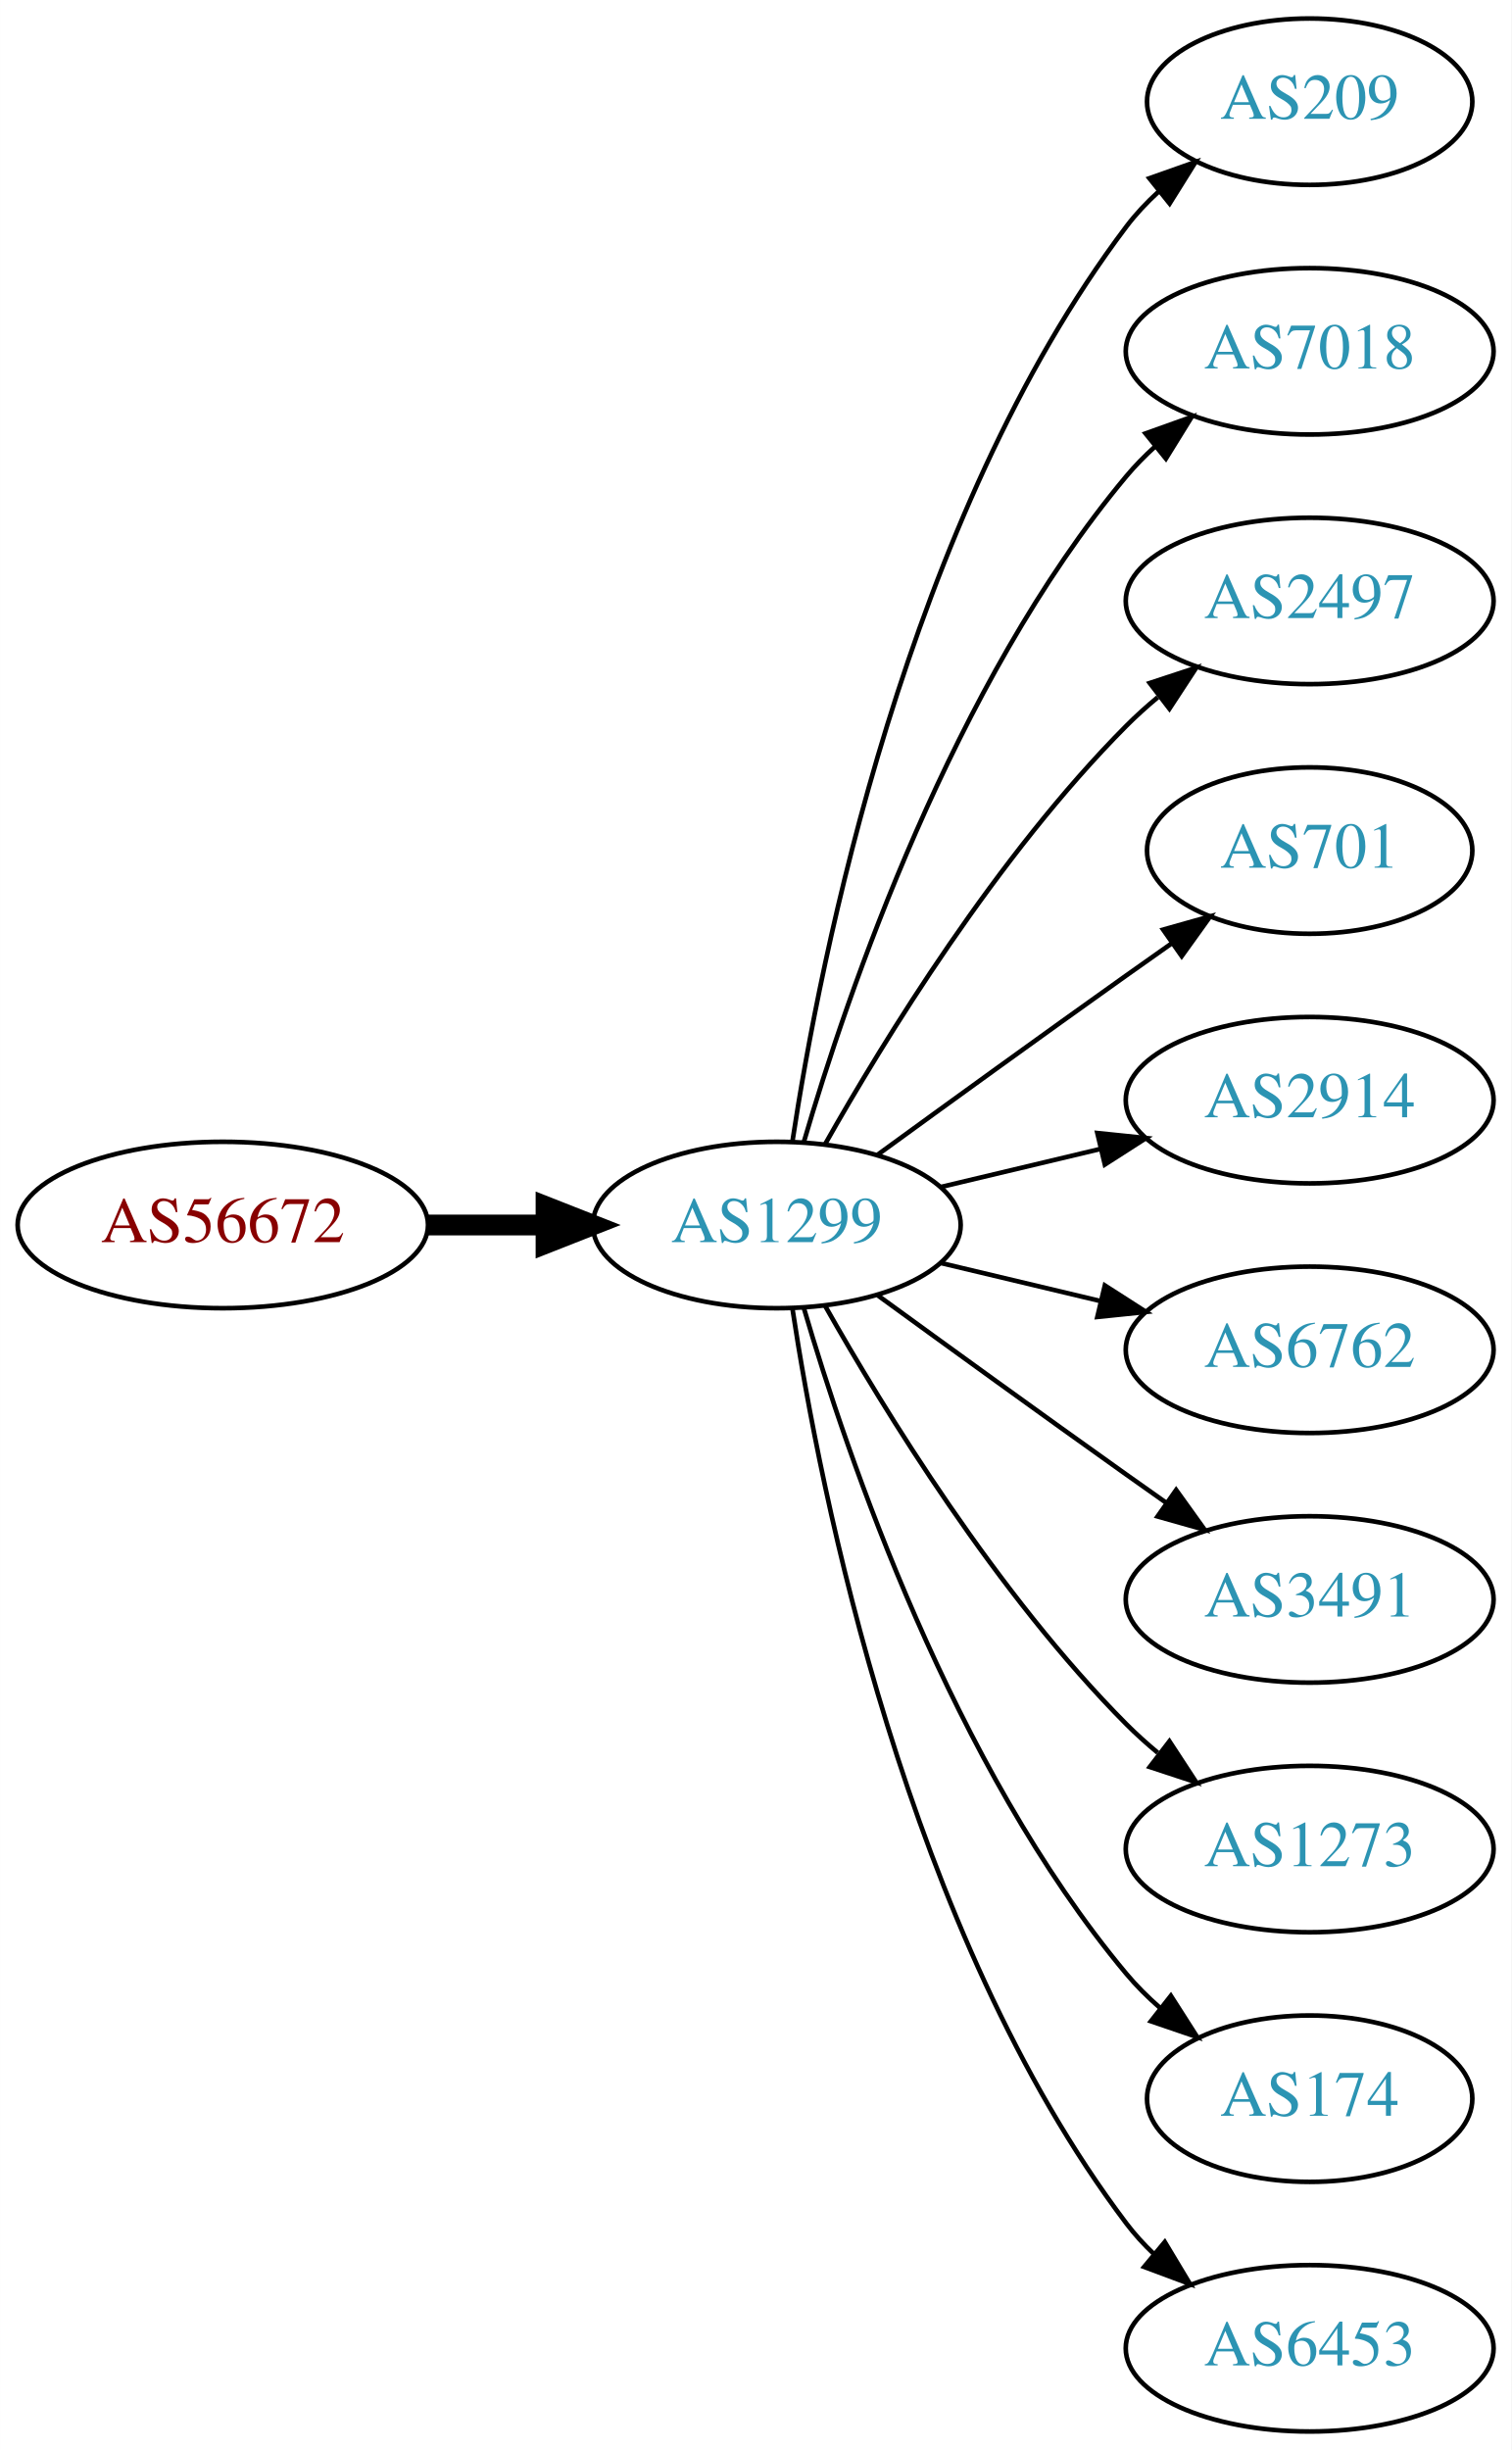
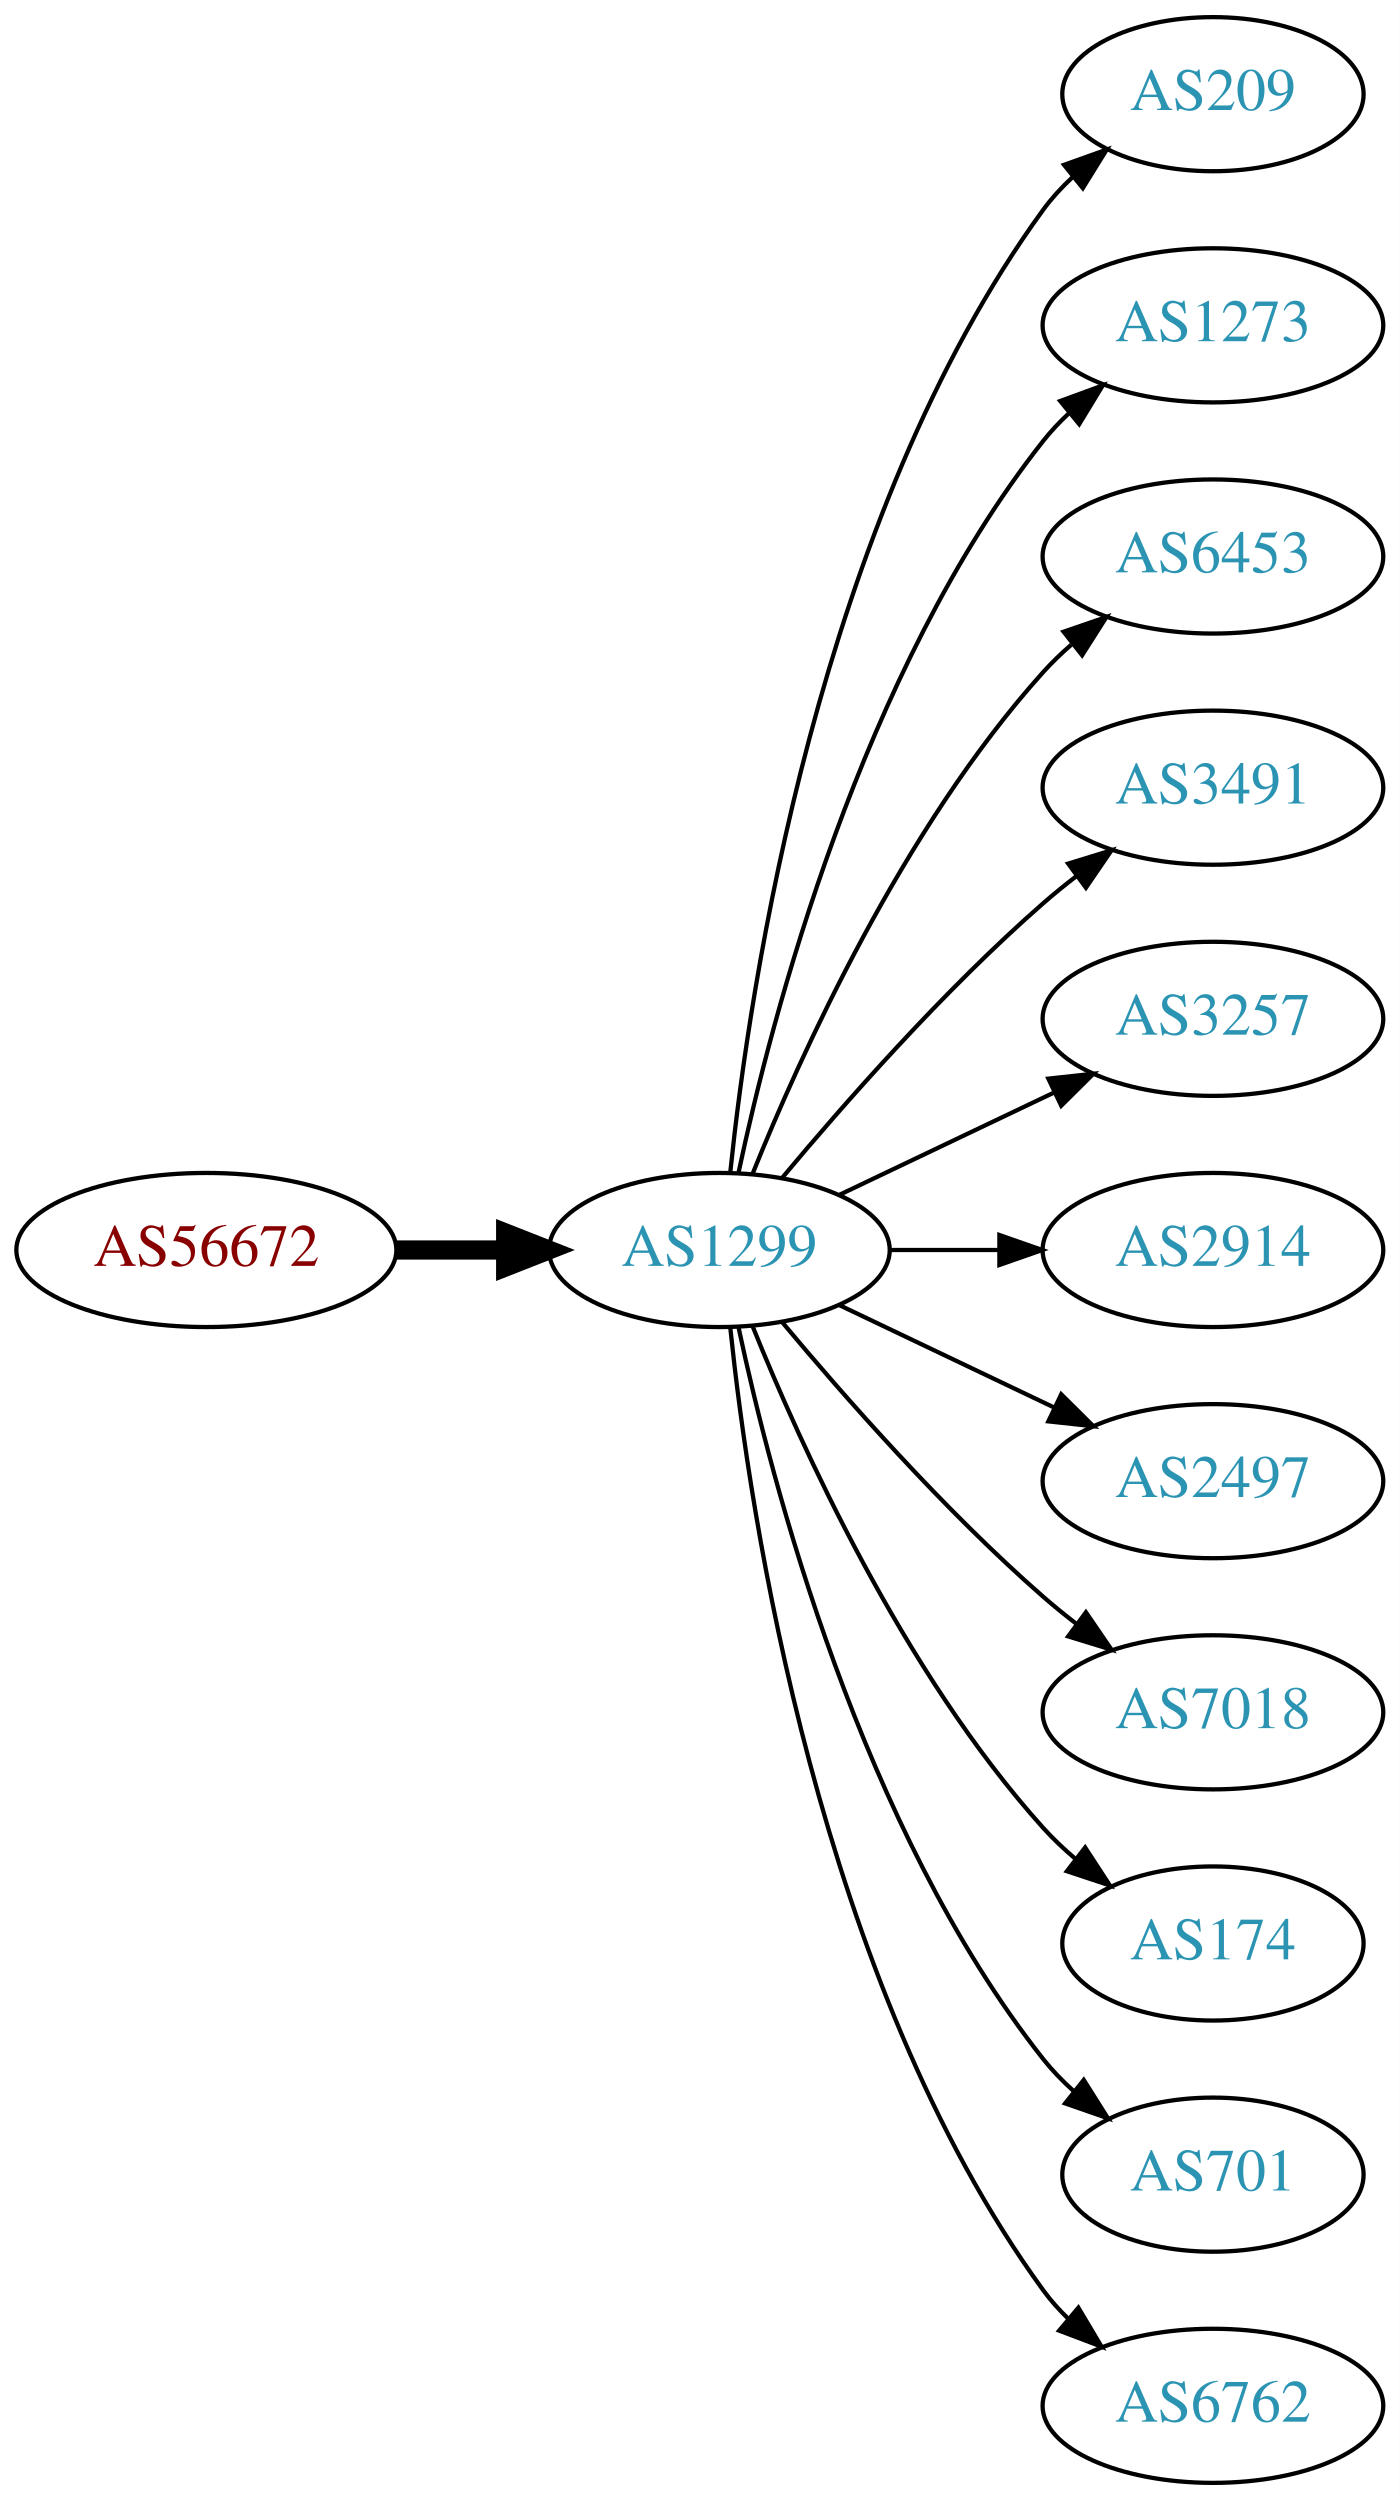
- <svg xmlns="http://www.w3.org/2000/svg" xmlns:xlink="http://www.w3.org/1999/xlink" width="327pt" height="530pt" viewBox="0.00 0.00 326.98 530.00">
-   <g id="graph0" class="graph" transform="scale(1 1) rotate(0) translate(4 526)">
-     <polygon fill="white" stroke="none" points="-4,4 -4,-526 322.978,-526 322.978,4 -4,4" />
+ <svg xmlns="http://www.w3.org/2000/svg" xmlns:xlink="http://www.w3.org/1999/xlink" width="327pt" height="584pt" viewBox="0.00 0.00 326.98 584.00">
+   <g id="graph0" class="graph" transform="scale(1 1) rotate(0) translate(4 580)">
+     <polygon fill="white" stroke="none" points="-4,4 -4,-580 322.978,-580 322.978,4 -4,4" />
    <g id="node1" class="node">
      <g id="a_node1">
        <a xlink:href="/asn/56672" xlink:title="AS56672 ~ ENERGIEAG-AT-AS [AT]">
-           <ellipse fill="#ffffff" stroke="black" cx="44.196" cy="-261" rx="44.393" ry="18" />
-           <text text-anchor="middle" x="44.196" y="-257.3" font-family="Times,serif" font-size="14.00" fill="#880000">AS56672</text>
+           <ellipse fill="#ffffff" stroke="black" cx="44.196" cy="-288" rx="44.393" ry="18" />
+           <text text-anchor="middle" x="44.196" y="-284.3" font-family="Times,serif" font-size="14.00" fill="#880000">AS56672</text>
        </a>
      </g>
    </g>
    <g id="node2" class="node">
      <g id="a_node2">
        <a xlink:href="/asn/1299" xlink:title="AS1299 ~ Telia Carrier [EU]">
-           <ellipse fill="#ffffff" stroke="black" cx="164.039" cy="-261" rx="39.794" ry="18" />
-           <text text-anchor="middle" x="164.039" y="-257.3" font-family="Times,serif" font-size="14.00" fill="#2c94b3">AS1299</text>
+           <ellipse fill="#ffffff" stroke="black" cx="164.039" cy="-288" rx="39.794" ry="18" />
+           <text text-anchor="middle" x="164.039" y="-284.3" font-family="Times,serif" font-size="14.00" fill="#2c94b3">AS1299</text>
        </a>
      </g>
    </g>
    <g id="edge1" class="edge">
-       <path fill="none" stroke="black" stroke-width="4.5" d="M88.407,-261C96.72,-261 105.482,-261 113.965,-261" />
-       <polygon fill="black" stroke="black" stroke-width="4.5" points="114.123,-264.938 124.123,-261 114.123,-257.063 114.123,-264.938" />
+       <path fill="none" stroke="black" stroke-width="4.5" d="M88.407,-288C96.72,-288 105.482,-288 113.965,-288" />
+       <polygon fill="black" stroke="black" stroke-width="4.5" points="114.123,-291.938 124.123,-288 114.123,-284.063 114.123,-291.938" />
    </g>
    <g id="node3" class="node">
      <g id="a_node3">
        <a xlink:href="/asn/209" xlink:title="AS209 ~ CenturyLink Communications, LLC [US]">
-           <ellipse fill="#ffffff" stroke="black" cx="279.332" cy="-504" rx="35.194" ry="18" />
-           <text text-anchor="middle" x="279.332" y="-500.3" font-family="Times,serif" font-size="14.00" fill="#2c94b3">AS209</text>
+           <ellipse fill="#ffffff" stroke="black" cx="279.332" cy="-558" rx="35.194" ry="18" />
+           <text text-anchor="middle" x="279.332" y="-554.3" font-family="Times,serif" font-size="14.00" fill="#2c94b3">AS209</text>
        </a>
      </g>
    </g>
    <g id="edge2" class="edge">
-       <path fill="none" stroke="black" d="M167.415,-278.986C173.389,-318.422 192.1,-413.995 239.685,-477 241.708,-479.678 244.073,-482.19 246.621,-484.522" />
-       <polygon fill="black" stroke="black" points="244.655,-487.432 254.646,-490.958 249.035,-481.972 244.655,-487.432" />
+       <path fill="none" stroke="black" d="M166.595,-306.256C171.066,-349.303 187.199,-458.94 239.685,-531 241.661,-533.712 243.995,-536.249 246.522,-538.595" />
+       <polygon fill="black" stroke="black" points="244.539,-541.493 254.517,-545.055 248.938,-536.048 244.539,-541.493" />
    </g>
    <g id="node4" class="node">
      <g id="a_node4">
-         <a xlink:href="/asn/7018" xlink:title="AS7018 ~ AT&amp;T Services, Inc. [US]">
-           <ellipse fill="#ffffff" stroke="black" cx="279.332" cy="-450" rx="39.794" ry="18" />
-           <text text-anchor="middle" x="279.332" y="-446.3" font-family="Times,serif" font-size="14.00" fill="#2c94b3">AS7018</text>
+         <a xlink:href="/asn/1273" xlink:title="AS1273 ~ Vodafone Group PLC [EU]">
+           <ellipse fill="#ffffff" stroke="black" cx="279.332" cy="-504" rx="39.794" ry="18" />
+           <text text-anchor="middle" x="279.332" y="-500.3" font-family="Times,serif" font-size="14.00" fill="#2c94b3">AS1273</text>
        </a>
      </g>
    </g>
    <g id="edge3" class="edge">
-       <path fill="none" stroke="black" d="M169.913,-279.002C179.227,-310.844 202.043,-377.981 239.685,-423 241.555,-425.237 243.654,-427.374 245.88,-429.396" />
-       <polygon fill="black" stroke="black" points="243.823,-432.234 253.799,-435.804 248.227,-426.793 243.823,-432.234" />
+       <path fill="none" stroke="black" d="M168.529,-306.16C176.16,-342.03 197.152,-423.155 239.685,-477 241.493,-479.288 243.545,-481.462 245.74,-483.51" />
+       <polygon fill="black" stroke="black" points="243.651,-486.323 253.6,-489.966 248.094,-480.914 243.651,-486.323" />
    </g>
    <g id="node5" class="node">
      <g id="a_node5">
-         <a xlink:href="/asn/2497" xlink:title="AS2497 ~ Internet Initiative Japan Inc. [JP]">
-           <ellipse fill="#ffffff" stroke="black" cx="279.332" cy="-396" rx="39.794" ry="18" />
-           <text text-anchor="middle" x="279.332" y="-392.3" font-family="Times,serif" font-size="14.00" fill="#2c94b3">AS2497</text>
+         <a xlink:href="/asn/6453" xlink:title="AS6453 ~ TATA COMMUNICATIONS (AMERICA) INC [US]">
+           <ellipse fill="#ffffff" stroke="black" cx="279.332" cy="-450" rx="39.794" ry="18" />
+           <text text-anchor="middle" x="279.332" y="-446.3" font-family="Times,serif" font-size="14.00" fill="#2c94b3">AS6453</text>
        </a>
      </g>
    </g>
    <g id="edge4" class="edge">
-       <path fill="none" stroke="black" d="M174.498,-278.49C187.28,-301.096 211.712,-340.886 239.685,-369 241.796,-371.121 244.092,-373.188 246.477,-375.171" />
-       <polygon fill="black" stroke="black" points="244.73,-378.242 254.793,-381.556 248.993,-372.69 244.73,-378.242" />
+       <path fill="none" stroke="black" d="M171.786,-305.787C182.837,-333.243 206.891,-386.578 239.685,-423 241.688,-425.224 243.906,-427.363 246.239,-429.397" />
+       <polygon fill="black" stroke="black" points="244.437,-432.433 254.458,-435.873 248.769,-426.935 244.437,-432.433" />
    </g>
    <g id="node6" class="node">
      <g id="a_node6">
-         <a xlink:href="/asn/701" xlink:title="AS701 ~ UUNET [US]">
-           <ellipse fill="#ffffff" stroke="black" cx="279.332" cy="-342" rx="35.194" ry="18" />
-           <text text-anchor="middle" x="279.332" y="-338.3" font-family="Times,serif" font-size="14.00" fill="#2c94b3">AS701</text>
+         <a xlink:href="/asn/3491" xlink:title="AS3491 ~ PCCW Global, Inc. [US]">
+           <ellipse fill="#ffffff" stroke="black" cx="279.332" cy="-396" rx="39.794" ry="18" />
+           <text text-anchor="middle" x="279.332" y="-392.3" font-family="Times,serif" font-size="14.00" fill="#2c94b3">AS3491</text>
        </a>
      </g>
    </g>
    <g id="edge5" class="edge">
-       <path fill="none" stroke="black" d="M185.887,-276.222C200.821,-287.091 221.435,-302.025 239.685,-315 242.895,-317.282 246.264,-319.661 249.619,-322.018" />
-       <polygon fill="black" stroke="black" points="247.631,-324.899 257.83,-327.77 251.647,-319.166 247.631,-324.899" />
+       <path fill="none" stroke="black" d="M178.669,-304.817C192.951,-321.929 216.498,-348.745 239.685,-369 242.151,-371.154 244.789,-373.294 247.487,-375.372" />
+       <polygon fill="black" stroke="black" points="245.512,-378.264 255.641,-381.37 249.66,-372.625 245.512,-378.264" />
    </g>
    <g id="node7" class="node">
      <g id="a_node7">
+         <a xlink:href="/asn/3257" xlink:title="AS3257 ~ GTT [DE]">
+           <ellipse fill="#ffffff" stroke="black" cx="279.332" cy="-342" rx="39.794" ry="18" />
+           <text text-anchor="middle" x="279.332" y="-338.3" font-family="Times,serif" font-size="14.00" fill="#2c94b3">AS3257</text>
+         </a>
+       </g>
+     </g>
+     <g id="edge6" class="edge">
+       <path fill="none" stroke="black" d="M192.175,-300.934C207.169,-308.081 225.99,-317.052 242.213,-324.785" />
+       <polygon fill="black" stroke="black" points="240.884,-328.028 251.417,-329.171 243.895,-321.709 240.884,-328.028" />
+     </g>
+     <g id="node8" class="node">
+       <g id="a_node8">
        <a xlink:href="/asn/2914" xlink:title="AS2914 ~ NTT America, Inc. [US]">
          <ellipse fill="#ffffff" stroke="black" cx="279.332" cy="-288" rx="39.794" ry="18" />
          <text text-anchor="middle" x="279.332" y="-284.3" font-family="Times,serif" font-size="14.00" fill="#2c94b3">AS2914</text>
        </a>
      </g>
    </g>
-     <g id="edge6" class="edge">
-       <path fill="none" stroke="black" d="M199.646,-269.248C210.517,-271.838 222.671,-274.735 234.114,-277.462" />
-       <polygon fill="black" stroke="black" points="233.397,-280.889 243.936,-279.803 235.02,-274.08 233.397,-280.889" />
-     </g>
-     <g id="node8" class="node">
-       <g id="a_node8">
-         <a xlink:href="/asn/6762" xlink:title="AS6762 ~ TELECOM ITALIA SPARKLE S.p.A. [IT]">
-           <ellipse fill="#ffffff" stroke="black" cx="279.332" cy="-234" rx="39.794" ry="18" />
-           <text text-anchor="middle" x="279.332" y="-230.3" font-family="Times,serif" font-size="14.00" fill="#2c94b3">AS6762</text>
-         </a>
-       </g>
-     </g>
    <g id="edge7" class="edge">
-       <path fill="none" stroke="black" d="M199.646,-252.752C210.517,-250.162 222.671,-247.265 234.114,-244.538" />
-       <polygon fill="black" stroke="black" points="235.02,-247.92 243.936,-242.197 233.397,-241.111 235.02,-247.92" />
+       <path fill="none" stroke="black" d="M203.711,-288C211.914,-288 220.678,-288 229.21,-288" />
+       <polygon fill="black" stroke="black" points="229.449,-291.5 239.449,-288 229.449,-284.5 229.449,-291.5" />
    </g>
    <g id="node9" class="node">
      <g id="a_node9">
-         <a xlink:href="/asn/3491" xlink:title="AS3491 ~ PCCW Global, Inc. [US]">
-           <ellipse fill="#ffffff" stroke="black" cx="279.332" cy="-180" rx="39.794" ry="18" />
-           <text text-anchor="middle" x="279.332" y="-176.3" font-family="Times,serif" font-size="14.00" fill="#2c94b3">AS3491</text>
+         <a xlink:href="/asn/2497" xlink:title="AS2497 ~ Internet Initiative Japan Inc. [JP]">
+           <ellipse fill="#ffffff" stroke="black" cx="279.332" cy="-234" rx="39.794" ry="18" />
+           <text text-anchor="middle" x="279.332" y="-230.3" font-family="Times,serif" font-size="14.00" fill="#2c94b3">AS2497</text>
        </a>
      </g>
    </g>
    <g id="edge8" class="edge">
-       <path fill="none" stroke="black" d="M185.887,-245.778C200.821,-234.909 221.435,-219.975 239.685,-207 242.506,-204.995 245.449,-202.915 248.397,-200.841" />
-       <polygon fill="black" stroke="black" points="250.443,-203.681 256.621,-195.074 246.424,-197.95 250.443,-203.681" />
+       <path fill="none" stroke="black" d="M192.175,-275.066C207.169,-267.919 225.99,-258.948 242.213,-251.215" />
+       <polygon fill="black" stroke="black" points="243.895,-254.291 251.417,-246.829 240.884,-247.972 243.895,-254.291" />
    </g>
    <g id="node10" class="node">
      <g id="a_node10">
-         <a xlink:href="/asn/1273" xlink:title="AS1273 ~ Vodafone Group PLC [EU]">
-           <ellipse fill="#ffffff" stroke="black" cx="279.332" cy="-126" rx="39.794" ry="18" />
-           <text text-anchor="middle" x="279.332" y="-122.3" font-family="Times,serif" font-size="14.00" fill="#2c94b3">AS1273</text>
+         <a xlink:href="/asn/7018" xlink:title="AS7018 ~ AT&amp;T Services, Inc. [US]">
+           <ellipse fill="#ffffff" stroke="black" cx="279.332" cy="-180" rx="39.794" ry="18" />
+           <text text-anchor="middle" x="279.332" y="-176.3" font-family="Times,serif" font-size="14.00" fill="#2c94b3">AS7018</text>
        </a>
      </g>
    </g>
    <g id="edge9" class="edge">
-       <path fill="none" stroke="black" d="M174.498,-243.51C187.28,-220.904 211.712,-181.114 239.685,-153 241.796,-150.879 244.092,-148.812 246.477,-146.829" />
-       <polygon fill="black" stroke="black" points="248.993,-149.31 254.793,-140.444 244.73,-143.758 248.993,-149.31" />
+       <path fill="none" stroke="black" d="M178.669,-271.183C192.951,-254.071 216.498,-227.255 239.685,-207 242.151,-204.846 244.789,-202.706 247.487,-200.628" />
+       <polygon fill="black" stroke="black" points="249.66,-203.375 255.641,-194.63 245.512,-197.736 249.66,-203.375" />
    </g>
    <g id="node11" class="node">
      <g id="a_node11">
        <a xlink:href="/asn/174" xlink:title="AS174 ~ Cogent Communications [US]">
-           <ellipse fill="#ffffff" stroke="black" cx="279.332" cy="-72" rx="35.194" ry="18" />
-           <text text-anchor="middle" x="279.332" y="-68.3" font-family="Times,serif" font-size="14.00" fill="#2c94b3">AS174</text>
+           <ellipse fill="#ffffff" stroke="black" cx="279.332" cy="-126" rx="35.194" ry="18" />
+           <text text-anchor="middle" x="279.332" y="-122.3" font-family="Times,serif" font-size="14.00" fill="#2c94b3">AS174</text>
        </a>
      </g>
    </g>
    <g id="edge10" class="edge">
-       <path fill="none" stroke="black" d="M169.913,-242.998C179.227,-211.156 202.043,-144.019 239.685,-99 241.838,-96.426 244.292,-93.983 246.896,-91.697" />
-       <polygon fill="black" stroke="black" points="249.303,-94.257 255.007,-85.328 244.98,-88.751 249.303,-94.257" />
+       <path fill="none" stroke="black" d="M171.786,-270.213C182.837,-242.757 206.891,-189.422 239.685,-153 242.001,-150.428 244.606,-147.97 247.341,-145.657" />
+       <polygon fill="black" stroke="black" points="249.479,-148.428 255.264,-139.552 245.207,-142.883 249.479,-148.428" />
    </g>
    <g id="node12" class="node">
      <g id="a_node12">
-         <a xlink:href="/asn/6453" xlink:title="AS6453 ~ TATA COMMUNICATIONS (AMERICA) INC [US]">
-           <ellipse fill="#ffffff" stroke="black" cx="279.332" cy="-18" rx="39.794" ry="18" />
-           <text text-anchor="middle" x="279.332" y="-14.3" font-family="Times,serif" font-size="14.00" fill="#2c94b3">AS6453</text>
+         <a xlink:href="/asn/701" xlink:title="AS701 ~ UUNET [US]">
+           <ellipse fill="#ffffff" stroke="black" cx="279.332" cy="-72" rx="35.194" ry="18" />
+           <text text-anchor="middle" x="279.332" y="-68.3" font-family="Times,serif" font-size="14.00" fill="#2c94b3">AS701</text>
        </a>
      </g>
    </g>
    <g id="edge11" class="edge">
-       <path fill="none" stroke="black" d="M167.415,-243.014C173.389,-203.578 192.1,-108.005 239.685,-45 241.442,-42.673 243.459,-40.471 245.629,-38.404" />
-       <polygon fill="black" stroke="black" points="247.987,-40.995 253.441,-31.912 243.513,-35.611 247.987,-40.995" />
+       <path fill="none" stroke="black" d="M168.529,-269.84C176.16,-233.97 197.152,-152.845 239.685,-99 241.765,-96.367 244.17,-93.884 246.743,-91.572" />
+       <polygon fill="black" stroke="black" points="249.154,-94.126 254.806,-85.165 244.799,-88.646 249.154,-94.126" />
+     </g>
+     <g id="node13" class="node">
+       <g id="a_node13">
+         <a xlink:href="/asn/6762" xlink:title="AS6762 ~ TELECOM ITALIA SPARKLE S.p.A. [IT]">
+           <ellipse fill="#ffffff" stroke="black" cx="279.332" cy="-18" rx="39.794" ry="18" />
+           <text text-anchor="middle" x="279.332" y="-14.3" font-family="Times,serif" font-size="14.00" fill="#2c94b3">AS6762</text>
+         </a>
+       </g>
+     </g>
+     <g id="edge12" class="edge">
+       <path fill="none" stroke="black" d="M166.595,-269.744C171.066,-226.697 187.199,-117.06 239.685,-45 241.402,-42.643 243.389,-40.419 245.538,-38.337" />
+       <polygon fill="black" stroke="black" points="247.9,-40.925 253.313,-31.817 243.402,-35.561 247.9,-40.925" />
    </g>
  </g>
</svg>
